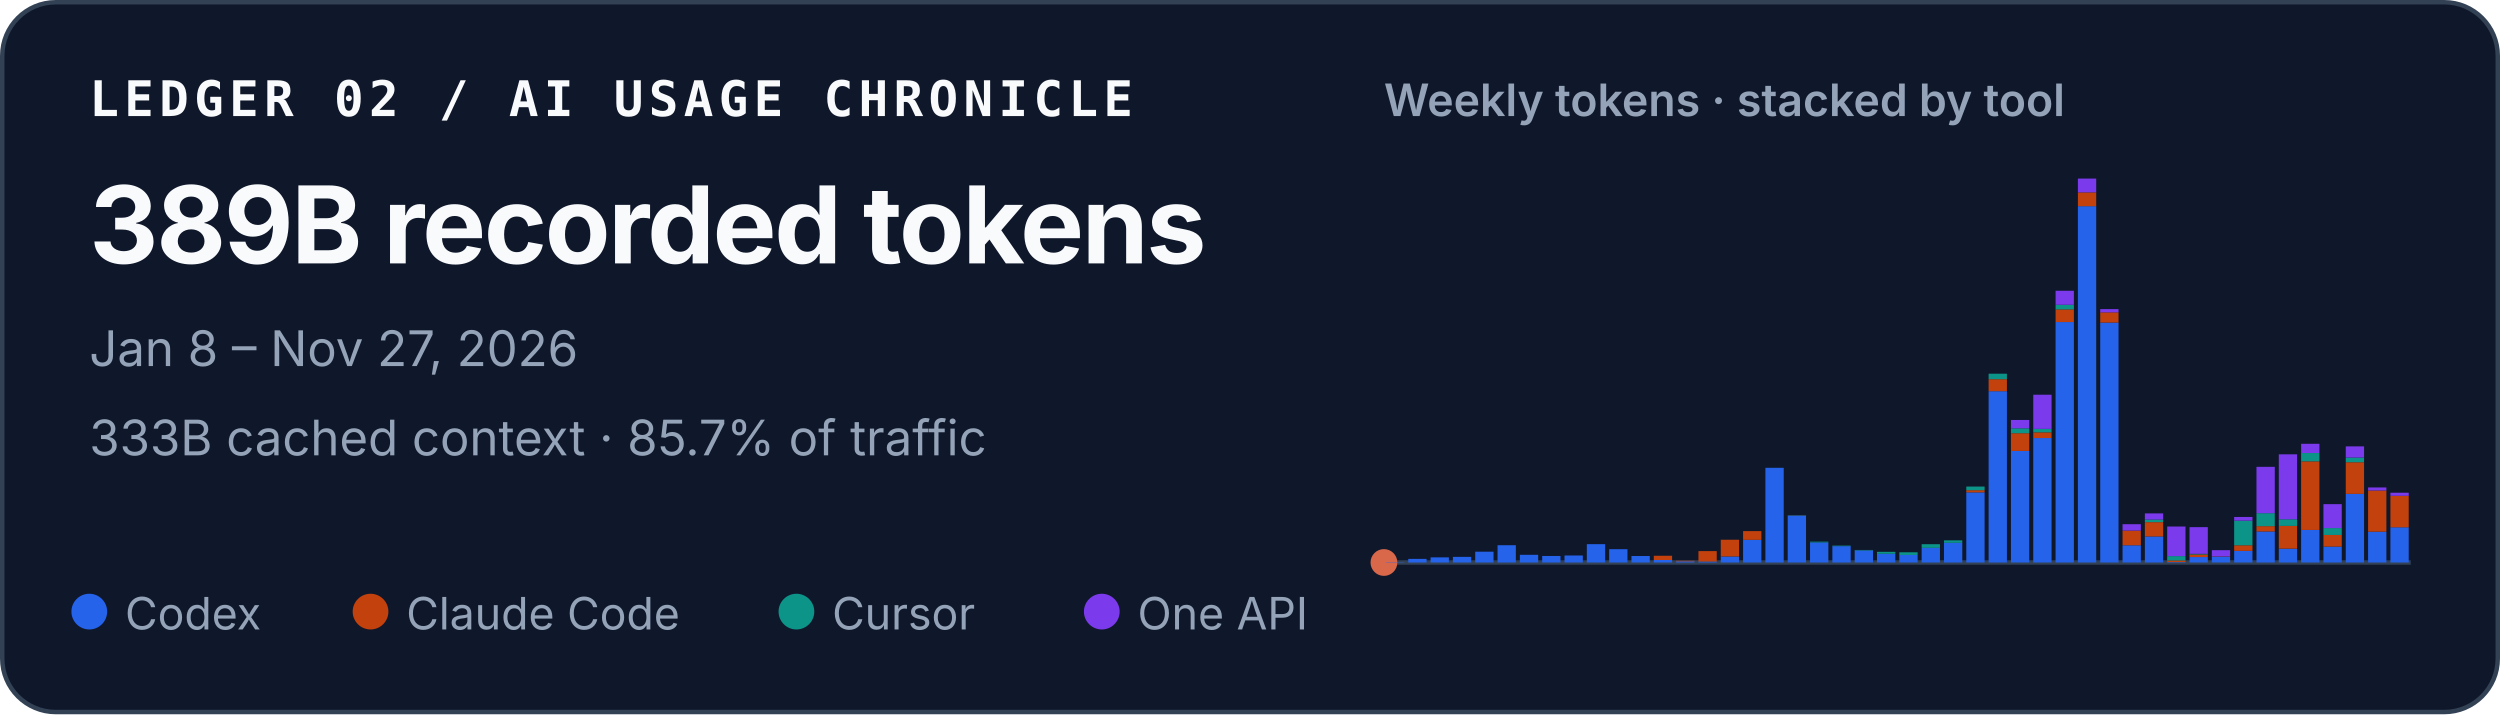
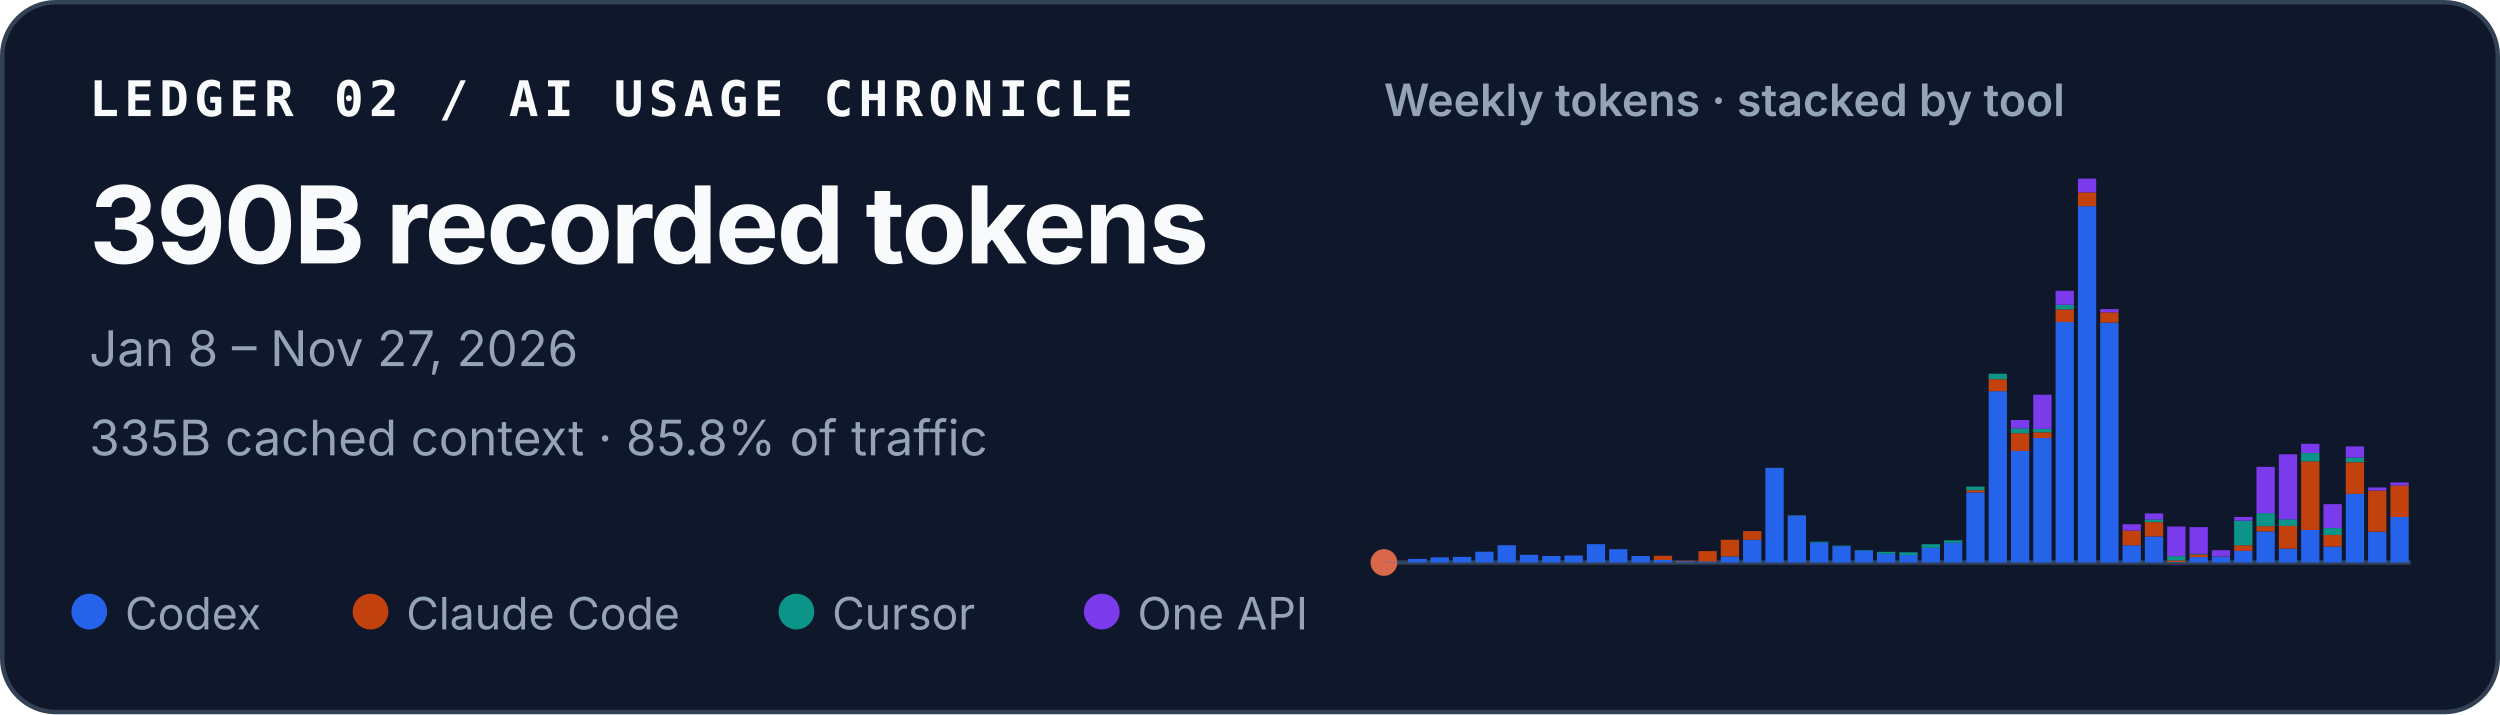
<svg xmlns="http://www.w3.org/2000/svg" width="560" height="160" viewBox="0 0 560 160" role="img" aria-labelledby="title desc">
  <style>
    text { font-family: ui-sans-serif, -apple-system, BlinkMacSystemFont, "Segoe UI", sans-serif; fill: #f8fafc; }
    .identity { font-family: ui-monospace, SFMono-Regular, Menlo, Consolas, monospace; font-size: 11px; font-weight: 700; letter-spacing: .11em; }
    .total { font-size: 24px; font-weight: 720; letter-spacing: -.02em; }
    .meta { font-size: 11px; fill: #94a3b8; }
    .chart-title { font-size: 10px; font-weight: 600; fill: #94a3b8; }
    .legend { font-size: 10px; fill: #94a3b8; }
  </style>
  <rect x=".5" y=".5" width="559" height="159" rx="12" fill="#0f172a" stroke="#334155" />
  <text x="20" y="26" class="identity">LEDGER 02 / AI USAGE CHRONICLE</text>
-   <text x="20" y="59" class="total">389B recorded tokens</text>
+   <text x="20" y="59" class="total">390B recorded tokens</text>
  <text x="20" y="82" class="meta">Jan 8 – Nov 27, 2026</text>
-   <text x="20" y="102" class="meta">333B cached context · 85.7% of traffic</text>
+   <text x="20" y="102" class="meta">335B cached context · 85.8% of traffic</text>
  <text x="310" y="26" class="chart-title">Weekly tokens · stacked by tool</text>
  <line x1="310" y1="126" x2="540" y2="126" stroke="#334155" />
  <circle cx="310" cy="126" r="3" fill="#D9684B" aria-hidden="true" />
  <g aria-label="Weekly token volume, stacked by tool">
    <rect x="310.45" y="125.93" width="4.10" height="0.07" fill="#2563eb" />
    <rect x="315.45" y="125.19" width="4.10" height="0.81" fill="#2563eb" />
    <rect x="320.45" y="124.85" width="4.10" height="1.15" fill="#2563eb" />
    <rect x="325.45" y="124.74" width="4.10" height="1.26" fill="#2563eb" />
    <rect x="330.45" y="123.58" width="4.10" height="2.42" fill="#2563eb" />
    <rect x="335.45" y="122.13" width="4.10" height="3.87" fill="#2563eb" />
    <rect x="340.45" y="124.28" width="4.10" height="1.72" fill="#2563eb" />
    <rect x="345.45" y="124.54" width="4.10" height="1.46" fill="#2563eb" />
    <rect x="350.45" y="124.43" width="4.10" height="1.57" fill="#2563eb" />
    <rect x="355.45" y="121.89" width="4.10" height="4.11" fill="#2563eb" />
    <rect x="360.45" y="123.02" width="4.10" height="2.98" fill="#2563eb" />
    <rect x="365.45" y="124.55" width="4.10" height="1.45" fill="#2563eb" />
    <rect x="370.45" y="125.44" width="4.10" height="0.56" fill="#2563eb" />
    <rect x="370.45" y="124.49" width="4.10" height="0.95" fill="#c2410c" />
    <rect x="375.45" y="125.74" width="4.10" height="0.26" fill="#2563eb" />
    <rect x="375.45" y="125.61" width="4.10" height="0.13" fill="#c2410c" />
    <rect x="380.45" y="125.78" width="4.10" height="0.22" fill="#2563eb" />
    <rect x="380.45" y="123.45" width="4.10" height="2.33" fill="#c2410c" />
    <rect x="385.45" y="124.66" width="4.10" height="1.34" fill="#2563eb" />
    <rect x="385.45" y="120.90" width="4.10" height="3.75" fill="#c2410c" />
    <rect x="390.45" y="120.93" width="4.10" height="5.07" fill="#2563eb" />
    <rect x="390.45" y="118.97" width="4.10" height="1.96" fill="#c2410c" />
    <rect x="395.45" y="104.79" width="4.10" height="21.21" fill="#2563eb" />
    <rect x="400.45" y="115.49" width="4.10" height="10.51" fill="#2563eb" />
    <rect x="400.45" y="115.47" width="4.10" height="0.03" fill="#c2410c" />
    <rect x="400.45" y="115.41" width="4.10" height="0.05" fill="#0d9488" />
    <rect x="405.45" y="121.50" width="4.10" height="4.50" fill="#2563eb" />
    <rect x="405.45" y="121.33" width="4.10" height="0.17" fill="#0d9488" />
    <rect x="410.45" y="122.34" width="4.10" height="3.66" fill="#2563eb" />
    <rect x="410.45" y="122.22" width="4.10" height="0.12" fill="#0d9488" />
    <rect x="415.45" y="123.29" width="4.10" height="2.71" fill="#2563eb" />
    <rect x="415.45" y="123.19" width="4.10" height="0.10" fill="#0d9488" />
    <rect x="420.45" y="124.05" width="4.10" height="1.95" fill="#2563eb" />
    <rect x="420.45" y="123.61" width="4.10" height="0.44" fill="#0d9488" />
    <rect x="425.45" y="124.31" width="4.10" height="1.69" fill="#2563eb" />
    <rect x="425.45" y="124.31" width="4.10" height="0.00" fill="#c2410c" />
    <rect x="425.45" y="123.71" width="4.10" height="0.60" fill="#0d9488" />
    <rect x="430.45" y="122.72" width="4.10" height="3.28" fill="#2563eb" />
    <rect x="430.45" y="121.90" width="4.10" height="0.82" fill="#0d9488" />
    <rect x="435.45" y="121.59" width="4.10" height="4.41" fill="#2563eb" />
    <rect x="435.45" y="121.04" width="4.10" height="0.55" fill="#0d9488" />
    <rect x="440.45" y="110.29" width="4.10" height="15.71" fill="#2563eb" />
    <rect x="440.45" y="109.80" width="4.10" height="0.49" fill="#c2410c" />
    <rect x="440.45" y="108.99" width="4.10" height="0.81" fill="#0d9488" />
    <rect x="440.45" y="108.99" width="4.10" height="0.00" fill="#7c3aed" />
    <rect x="445.45" y="87.63" width="4.10" height="38.37" fill="#2563eb" />
    <rect x="445.45" y="84.94" width="4.10" height="2.69" fill="#c2410c" />
    <rect x="445.45" y="83.71" width="4.10" height="1.23" fill="#0d9488" />
    <rect x="450.45" y="101.02" width="4.10" height="24.98" fill="#2563eb" />
    <rect x="450.45" y="97.04" width="4.10" height="3.97" fill="#c2410c" />
    <rect x="450.45" y="95.94" width="4.10" height="1.10" fill="#0d9488" />
    <rect x="450.45" y="94.07" width="4.10" height="1.87" fill="#7c3aed" />
    <rect x="455.45" y="98.12" width="4.10" height="27.88" fill="#2563eb" />
    <rect x="455.45" y="96.84" width="4.10" height="1.28" fill="#c2410c" />
    <rect x="455.45" y="96.07" width="4.10" height="0.77" fill="#0d9488" />
    <rect x="455.45" y="88.42" width="4.10" height="7.65" fill="#7c3aed" />
    <rect x="460.45" y="72.14" width="4.10" height="53.86" fill="#2563eb" />
    <rect x="460.45" y="69.30" width="4.10" height="2.84" fill="#c2410c" />
    <rect x="460.45" y="68.27" width="4.10" height="1.04" fill="#0d9488" />
    <rect x="460.45" y="65.13" width="4.10" height="3.14" fill="#7c3aed" />
    <rect x="465.45" y="46.18" width="4.10" height="79.82" fill="#2563eb" />
    <rect x="465.45" y="43.09" width="4.10" height="3.10" fill="#c2410c" />
    <rect x="465.45" y="40.00" width="4.10" height="3.09" fill="#7c3aed" />
    <rect x="470.45" y="72.26" width="4.10" height="53.74" fill="#2563eb" />
    <rect x="470.45" y="69.96" width="4.10" height="2.30" fill="#c2410c" />
    <rect x="470.45" y="69.24" width="4.10" height="0.73" fill="#7c3aed" />
    <rect x="475.45" y="122.15" width="4.10" height="3.85" fill="#2563eb" />
    <rect x="475.45" y="118.85" width="4.10" height="3.29" fill="#c2410c" />
    <rect x="475.45" y="117.42" width="4.10" height="1.43" fill="#7c3aed" />
    <rect x="480.45" y="120.17" width="4.10" height="5.83" fill="#2563eb" />
    <rect x="480.45" y="116.96" width="4.10" height="3.21" fill="#c2410c" />
    <rect x="480.45" y="116.37" width="4.10" height="0.59" fill="#0d9488" />
    <rect x="480.45" y="115.00" width="4.10" height="1.38" fill="#7c3aed" />
    <rect x="485.45" y="125.90" width="4.10" height="0.10" fill="#2563eb" />
    <rect x="485.45" y="125.54" width="4.10" height="0.36" fill="#c2410c" />
    <rect x="485.45" y="124.57" width="4.10" height="0.97" fill="#0d9488" />
    <rect x="485.45" y="117.94" width="4.10" height="6.63" fill="#7c3aed" />
    <rect x="490.45" y="124.78" width="4.10" height="1.22" fill="#2563eb" />
    <rect x="490.45" y="124.20" width="4.10" height="0.58" fill="#c2410c" />
    <rect x="490.45" y="124.06" width="4.10" height="0.14" fill="#0d9488" />
    <rect x="490.45" y="118.08" width="4.10" height="5.98" fill="#7c3aed" />
    <rect x="495.45" y="124.70" width="4.10" height="1.30" fill="#2563eb" />
    <rect x="495.45" y="124.64" width="4.10" height="0.06" fill="#c2410c" />
    <rect x="495.45" y="123.24" width="4.10" height="1.40" fill="#7c3aed" />
    <rect x="500.45" y="123.41" width="4.10" height="2.59" fill="#2563eb" />
    <rect x="500.45" y="122.14" width="4.10" height="1.26" fill="#c2410c" />
    <rect x="500.45" y="116.63" width="4.10" height="5.51" fill="#0d9488" />
    <rect x="500.45" y="115.80" width="4.10" height="0.83" fill="#7c3aed" />
    <rect x="505.45" y="119.05" width="4.10" height="6.95" fill="#2563eb" />
    <rect x="505.45" y="117.86" width="4.10" height="1.19" fill="#c2410c" />
    <rect x="505.45" y="114.95" width="4.10" height="2.91" fill="#0d9488" />
    <rect x="505.45" y="104.57" width="4.10" height="10.38" fill="#7c3aed" />
    <rect x="510.45" y="122.91" width="4.10" height="3.09" fill="#2563eb" />
    <rect x="510.45" y="117.80" width="4.10" height="5.10" fill="#c2410c" />
    <rect x="510.45" y="116.32" width="4.10" height="1.48" fill="#0d9488" />
    <rect x="510.45" y="101.77" width="4.10" height="14.55" fill="#7c3aed" />
    <rect x="515.45" y="118.71" width="4.10" height="7.29" fill="#2563eb" />
    <rect x="515.45" y="103.34" width="4.10" height="15.37" fill="#c2410c" />
    <rect x="515.45" y="101.48" width="4.10" height="1.86" fill="#0d9488" />
    <rect x="515.45" y="99.41" width="4.10" height="2.06" fill="#7c3aed" />
    <rect x="520.45" y="122.44" width="4.10" height="3.56" fill="#2563eb" />
    <rect x="520.45" y="119.83" width="4.10" height="2.61" fill="#c2410c" />
    <rect x="520.45" y="118.29" width="4.10" height="1.54" fill="#0d9488" />
    <rect x="520.45" y="112.93" width="4.10" height="5.36" fill="#7c3aed" />
    <rect x="525.45" y="110.63" width="4.10" height="15.37" fill="#2563eb" />
    <rect x="525.45" y="103.54" width="4.10" height="7.09" fill="#c2410c" />
    <rect x="525.45" y="102.49" width="4.10" height="1.05" fill="#0d9488" />
    <rect x="525.45" y="99.99" width="4.10" height="2.50" fill="#7c3aed" />
    <rect x="530.45" y="119.10" width="4.10" height="6.90" fill="#2563eb" />
    <rect x="530.45" y="109.87" width="4.10" height="9.23" fill="#c2410c" />
    <rect x="530.45" y="109.19" width="4.10" height="0.68" fill="#7c3aed" />
-     <rect x="535.45" y="118.11" width="4.10" height="7.89" fill="#2563eb" />
-     <rect x="535.45" y="111.06" width="4.10" height="7.06" fill="#c2410c" />
-     <rect x="535.45" y="110.37" width="4.10" height="0.69" fill="#7c3aed" />
+     <rect x="535.45" y="115.81" width="4.10" height="10.19" fill="#2563eb" />
+     <rect x="535.45" y="108.75" width="4.10" height="7.06" fill="#c2410c" />
+     <rect x="535.45" y="108.07" width="4.10" height="0.69" fill="#7c3aed" />
  </g>
  <circle cx="20" cy="137" r="4" fill="#2563eb" />
  <text x="28" y="141" class="legend">Codex</text>
  <circle cx="83" cy="137" r="4" fill="#c2410c" />
  <text x="91" y="141" class="legend">Claude Code</text>
  <circle cx="178.4" cy="137" r="4" fill="#0d9488" />
  <text x="186.4" y="141" class="legend">Cursor</text>
  <circle cx="246.8" cy="137" r="4" fill="#7c3aed" />
  <text x="254.8" y="141" class="legend">One API</text>
</svg>
